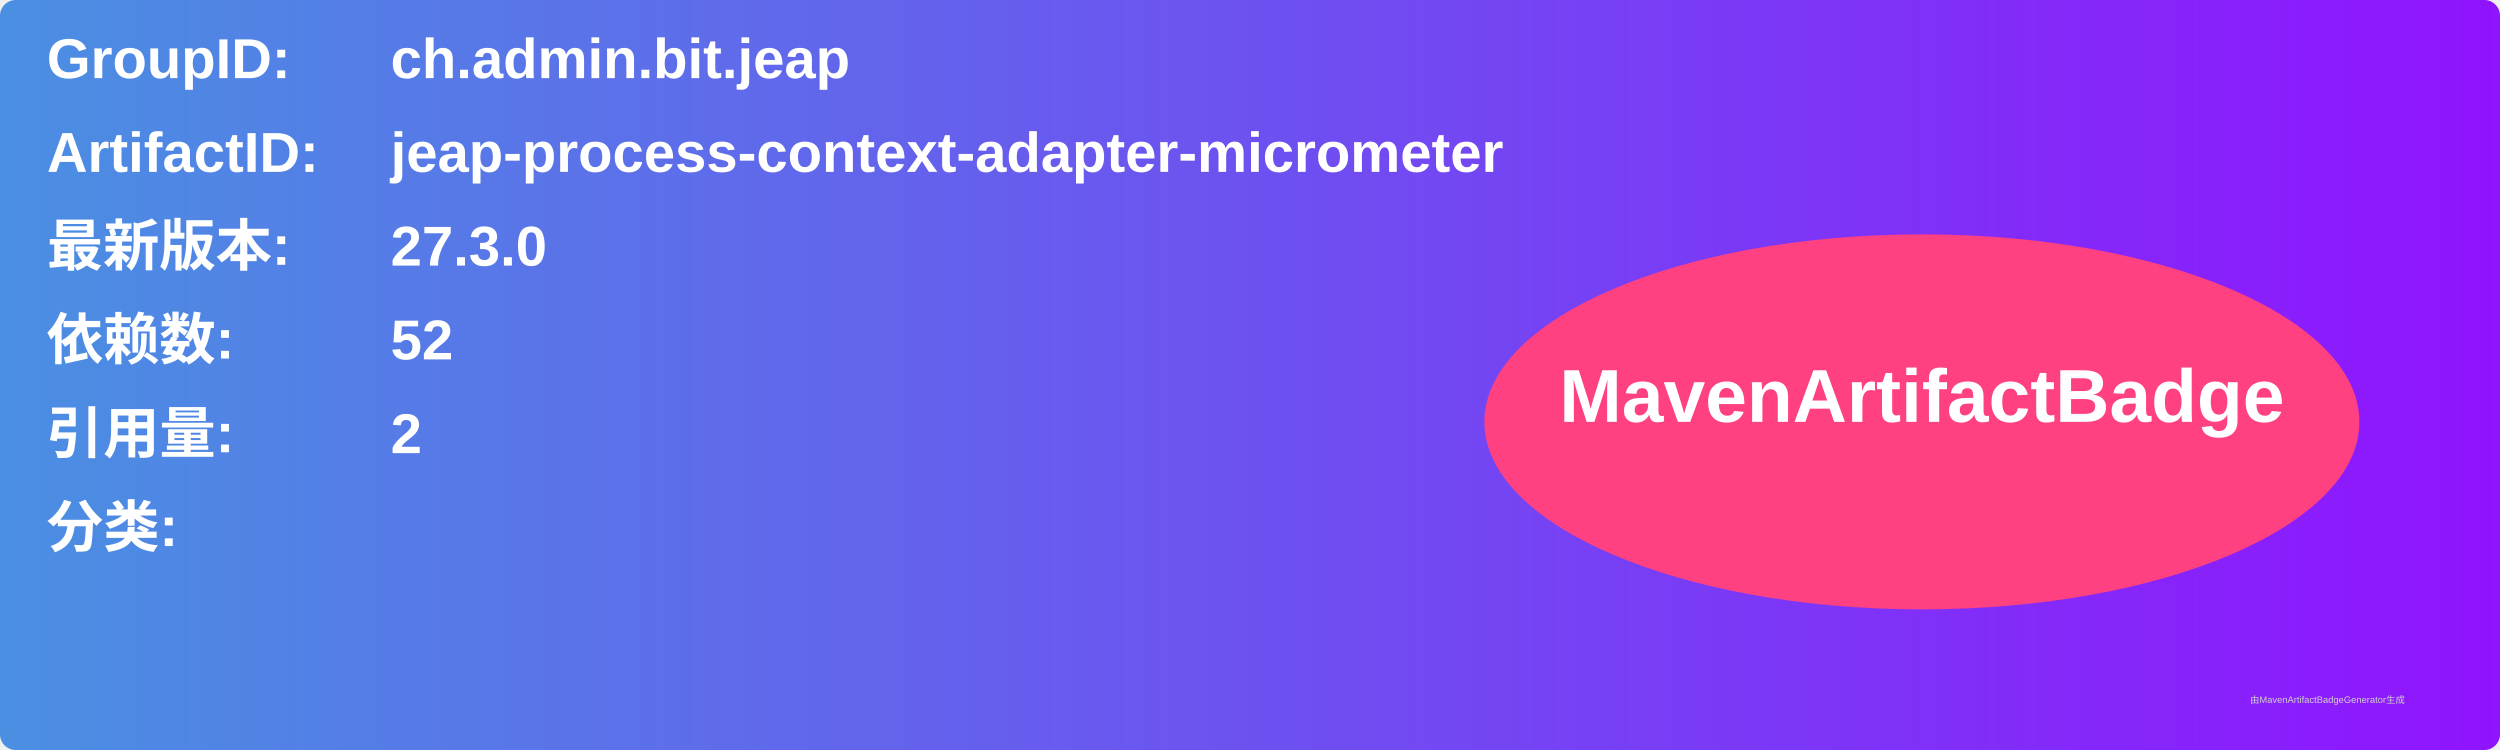
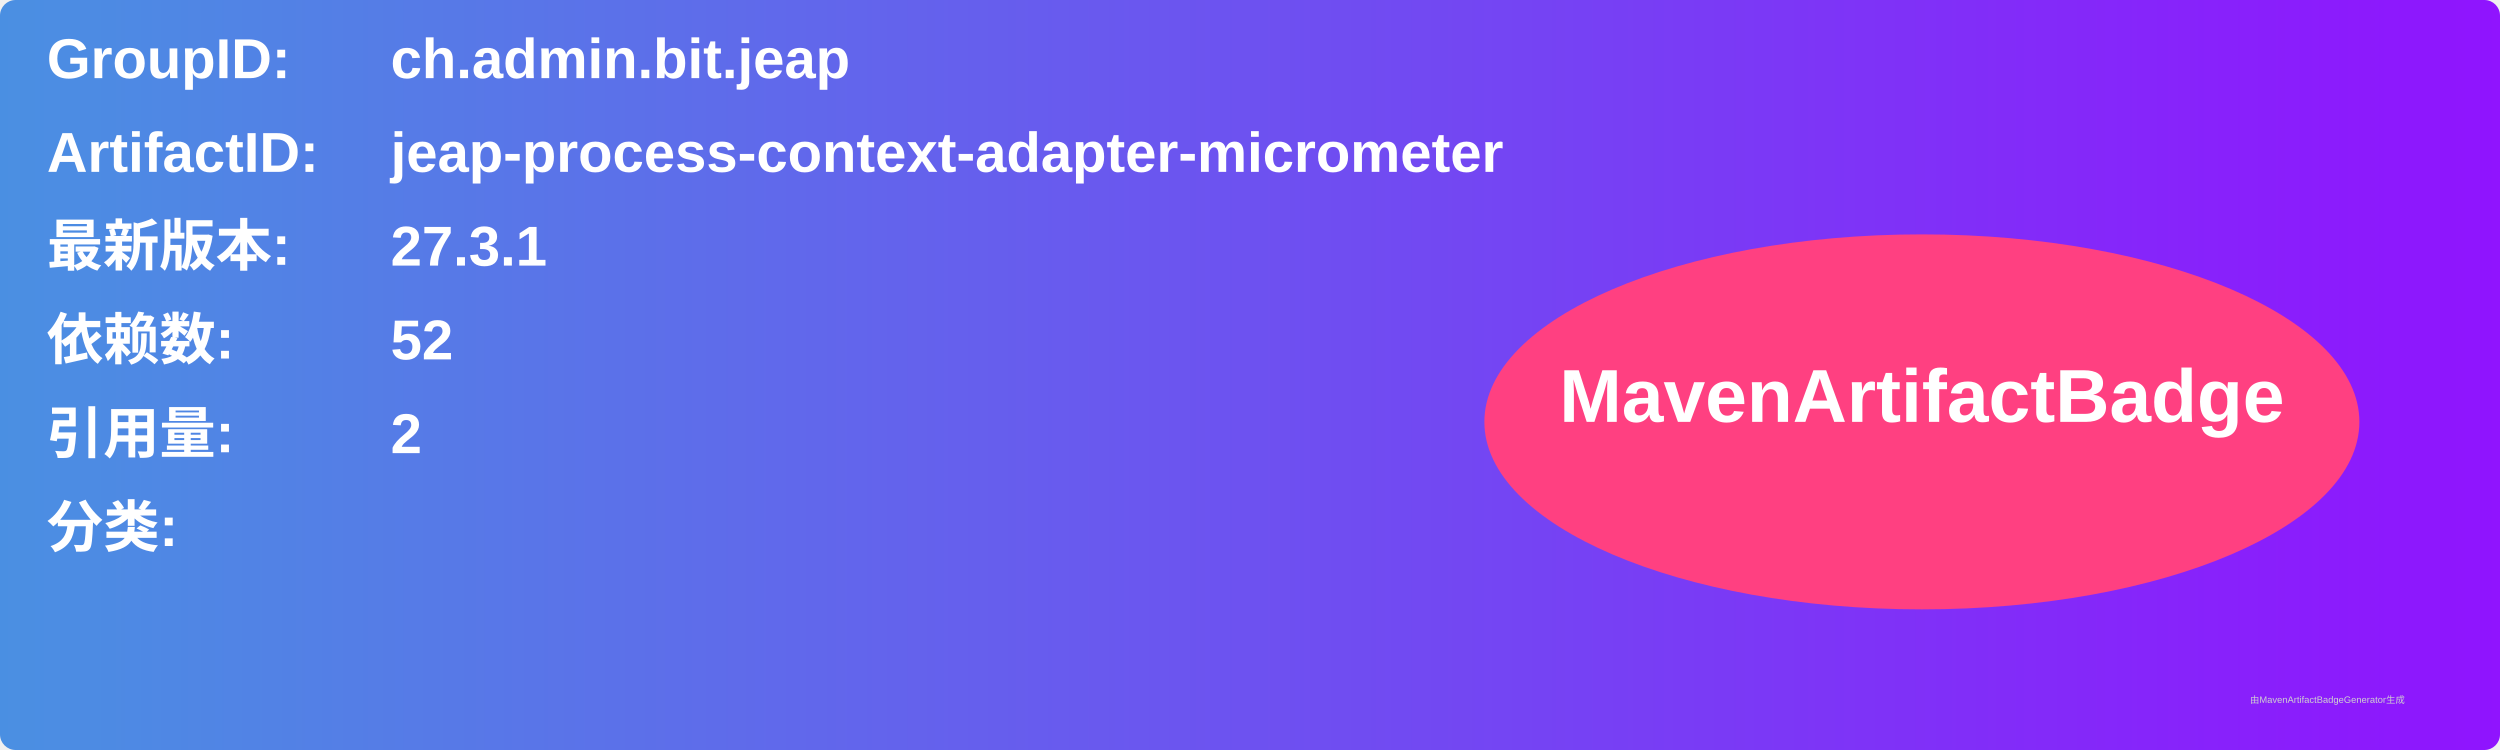
<svg xmlns="http://www.w3.org/2000/svg" width="800" height="240" viewBox="0 0 800 240">
  <linearGradient id="grad" x1="0%" y1="0%" x2="100%" y2="0%">
    <stop offset="0%" stop-color="#4a90e2" />
    <stop offset="100%" stop-color="#9013fe" />
  </linearGradient>
  <rect width="100%" height="100%" rx="5" ry="5" fill="url(#grad)" />
  <g transform="translate(15, 15)">
    <text x="0" y="10" font-family="Arial" font-size="18" fill="white" font-weight="bold" width="260">GroupID:</text>
    <text x="110" y="10" font-family="Arial" font-size="18" fill="white" font-weight="bold" width="460">ch.admin.bit.jeap</text>
    <text x="0" y="40" font-family="Arial" font-size="18" fill="white" font-weight="bold" width="260">ArtifactID:</text>
    <text x="110" y="40" font-family="Arial" font-size="18" fill="white" font-weight="bold" width="460">jeap-process-context-adapter-micrometer</text>
    <text x="0" y="70" font-family="Arial" font-size="18" fill="white" font-weight="bold">最新版本:</text>
    <text x="110" y="70" font-family="Arial" font-size="18" fill="white" font-weight="bold">
-       <tspan font-weight="bold">27.3.0</tspan>
+       <tspan font-weight="bold">27.3.1</tspan>
    </text>
    <text x="0" y="100" font-family="Arial" font-size="18" fill="white" font-weight="bold">依赖数: </text>
    <text x="110" y="100" font-family="Arial" font-size="18" fill="white">
      <tspan font-weight="bold">52</tspan>
    </text>
    <text x="0" y="130" font-family="Arial" font-size="18" fill="white" font-weight="bold">引用量: </text>
    <text x="110" y="130" font-family="Arial" font-size="18" fill="white">
      <tspan font-weight="bold">2</tspan>
    </text>
    <text x="0" y="160" font-family="Arial" font-size="18" fill="white" font-weight="bold">分类:</text>
    <text x="10" y="190" font-family="Arial" font-size="10" fill="white">
      <tspan font-weight="bold" />
    </text>
    <ellipse cx="600" cy="120" rx="140" ry="60" fill="#ff4081" />
    <text x="600" y="120" text-anchor="middle" font-family="Arial" font-size="24" fill="white" font-weight="bold">MavenArtifactBadge</text>
  </g>
  <text x="720" y="225" font-family="Arial" font-size="3" fill="#d0d0d0">由MavenArtifactBadgeGenerator生成</text>
</svg>
